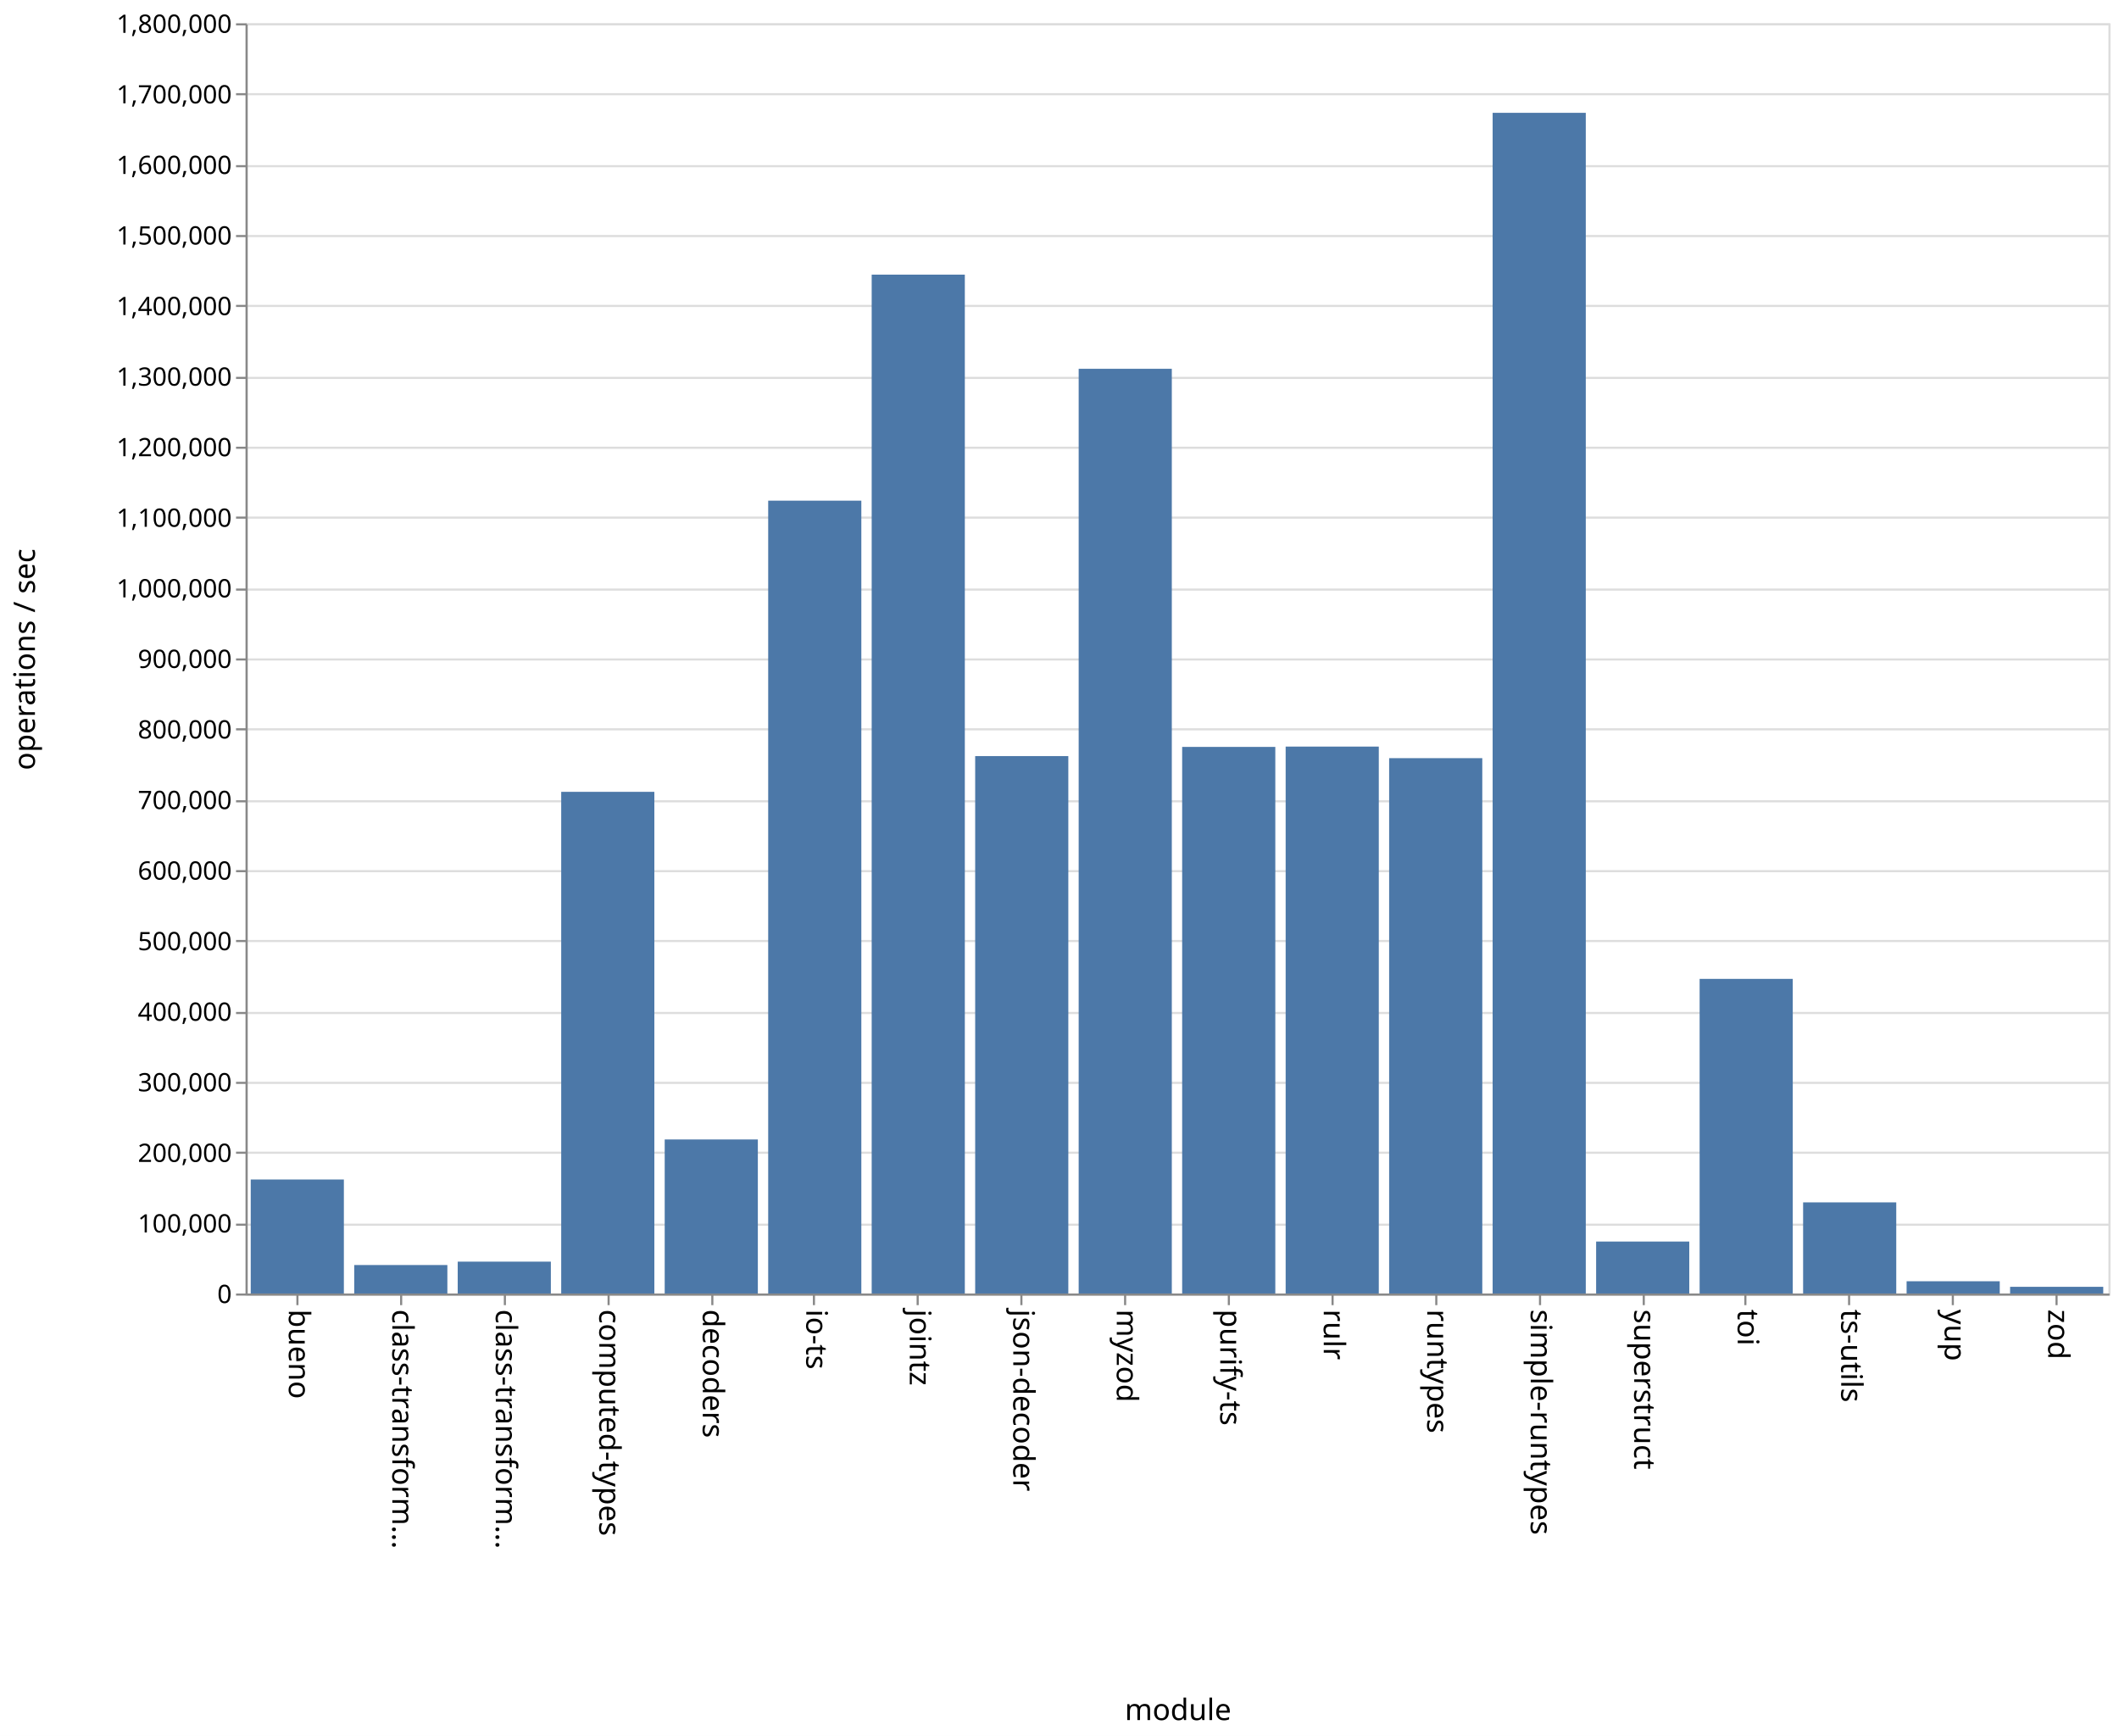
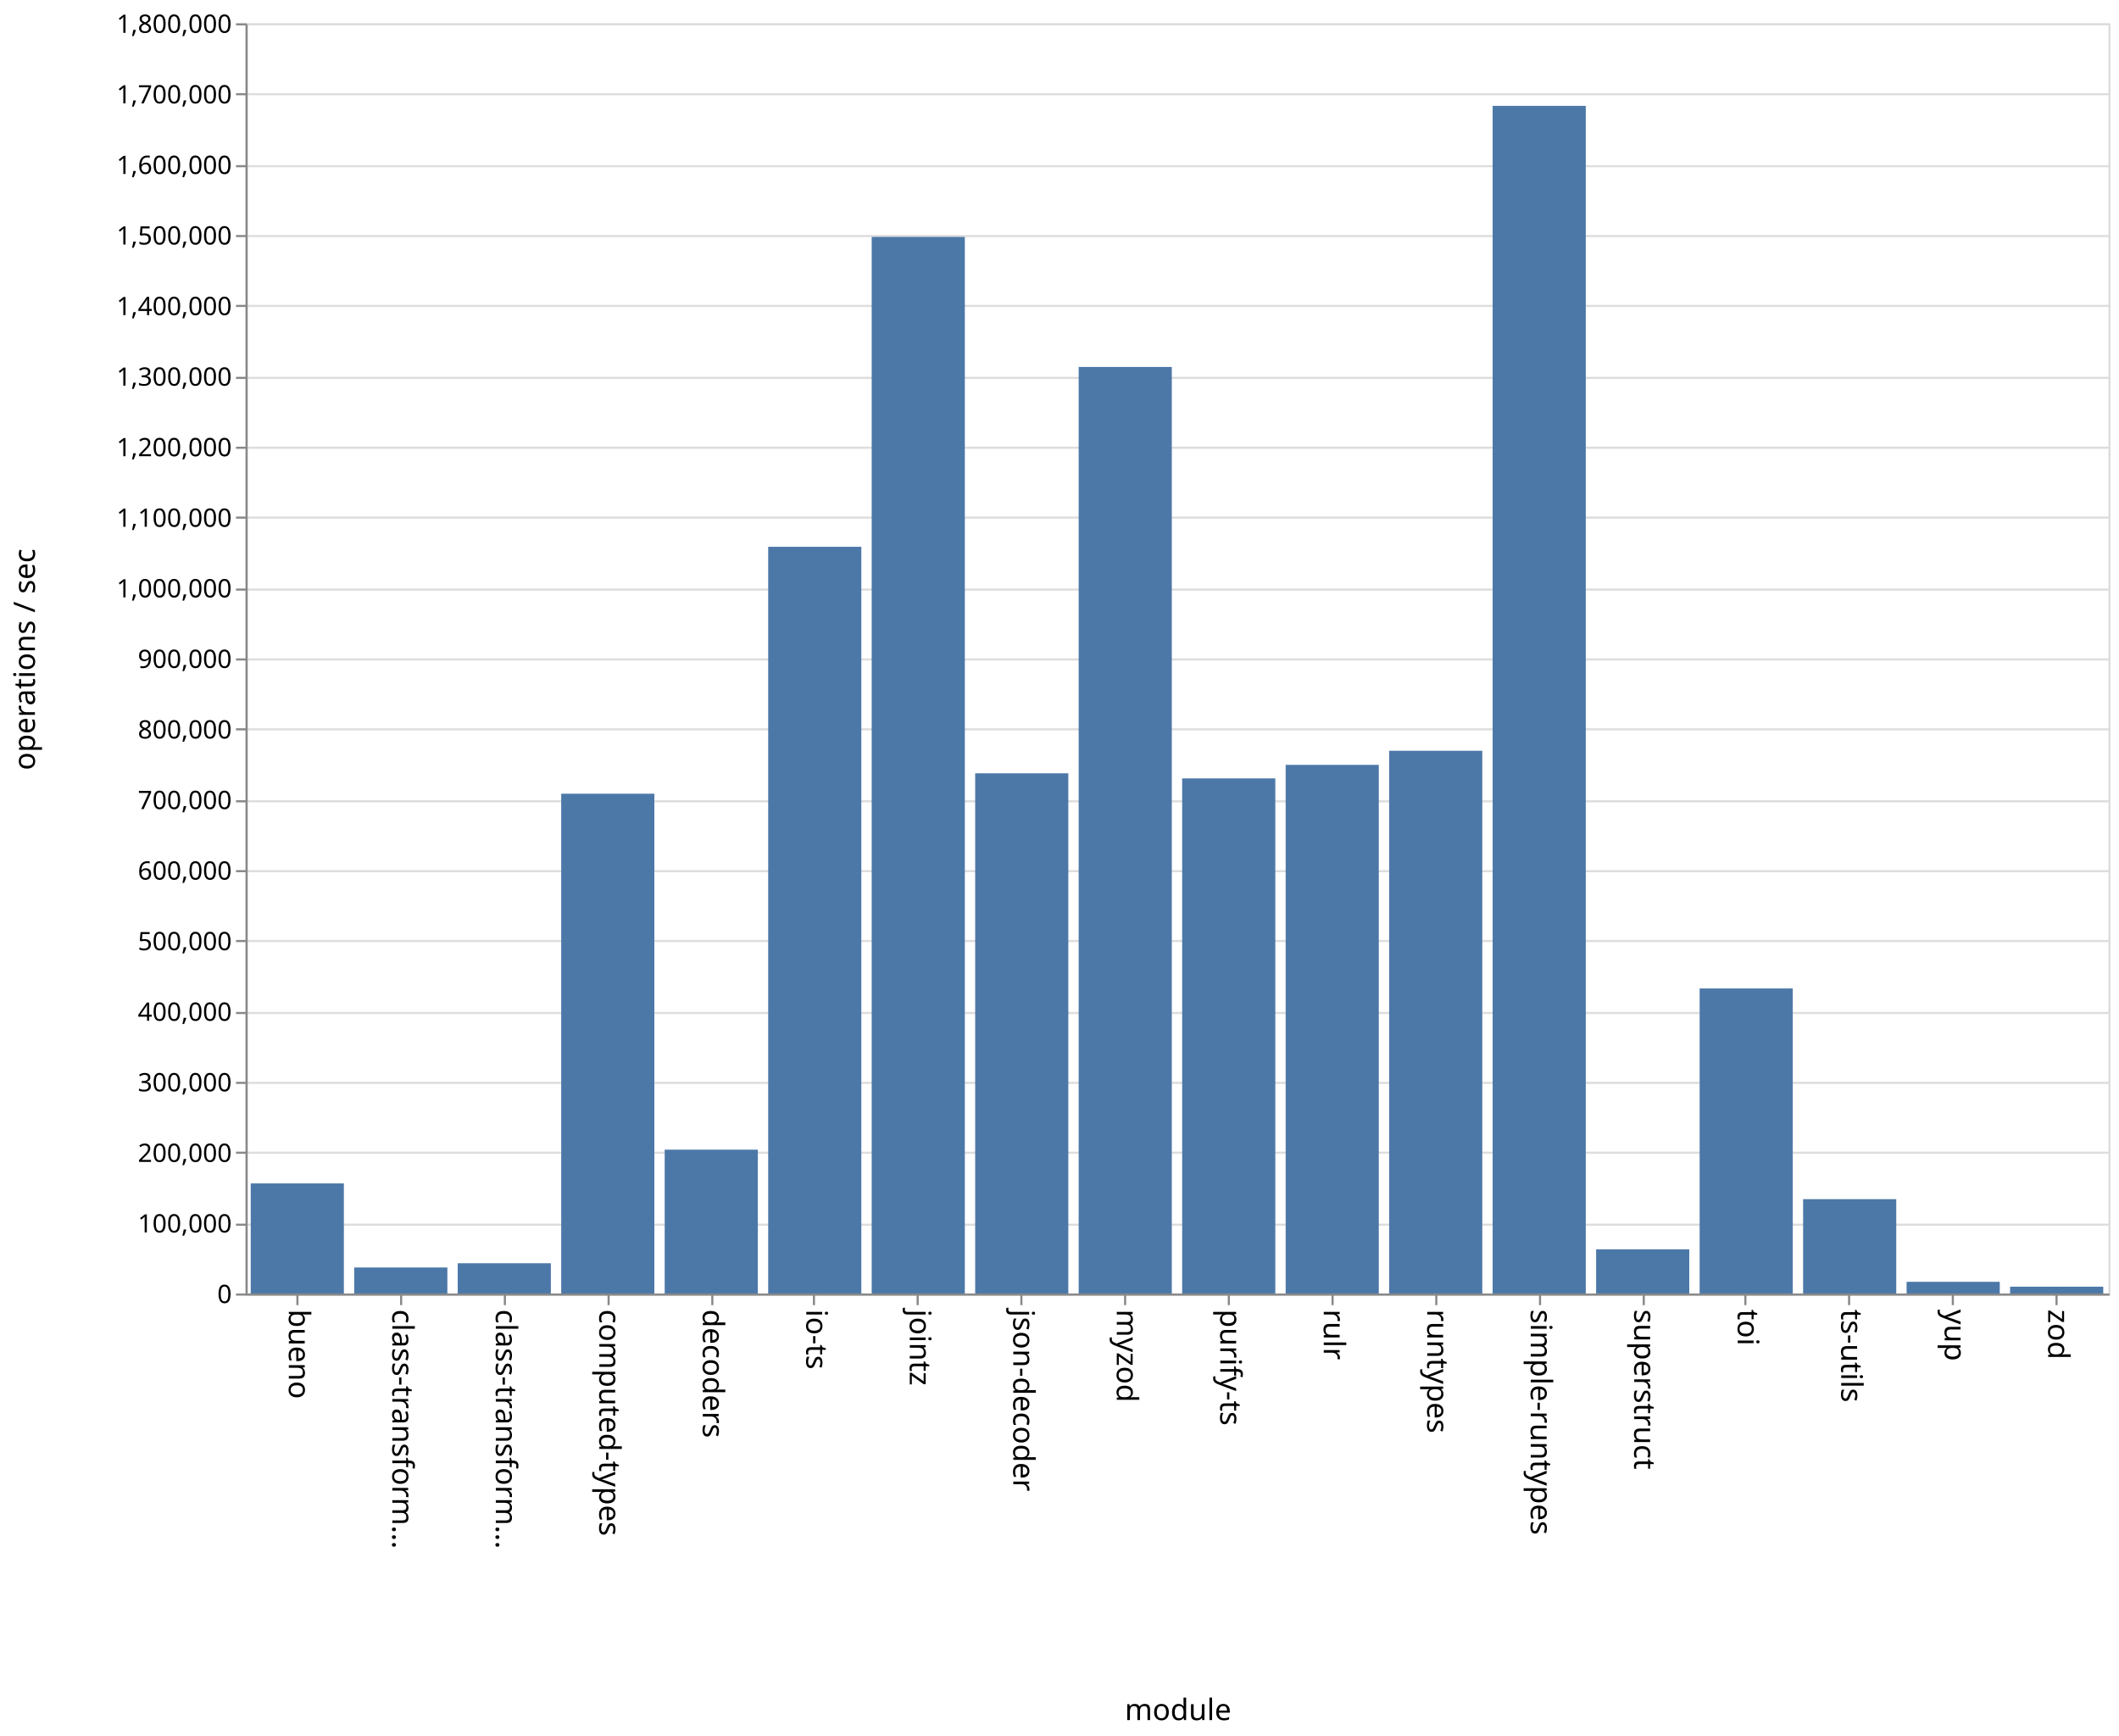
<svg xmlns="http://www.w3.org/2000/svg" class="marks" width="1001" height="820">
  <path fill="#fff" d="M0 0h1001v820H0z" />
  <g class="mark-group role-frame root" aria-roledescription="group mark container" fill="none" stroke-miterlimit="10">
    <path class="background" aria-hidden="true" d="M116.5 11.5h880v600h-880z" stroke="#ddd" />
    <g class="mark-group role-axis" aria-hidden="true">
      <path class="background" aria-hidden="true" d="M116.5 11.5z" pointer-events="none" />
      <g class="mark-rule role-axis-grid" pointer-events="none" stroke="#ddd">
        <path d="M116.5 611.5h880M116.5 578.5h880M116.5 544.5h880M116.5 511.5h880M116.5 478.5h880M116.5 444.5h880M116.5 411.5h880M116.5 378.5h880M116.5 344.5h880M116.5 311.5h880M116.5 278.5h880M116.5 244.5h880M116.5 211.5h880M116.5 178.5h880M116.5 144.5h880M116.5 111.5h880M116.5 78.5h880M116.5 44.5h880M116.5 11.5h880" />
      </g>
    </g>
    <g class="mark-group role-axis" aria-roledescription="axis" aria-label="X-axis titled 'module' for a discrete scale with 18 values: bueno, class-transformer-validator-async, class-transformer-validator-sync, computed-types, decoders, ending with zod">
      <path class="background" aria-hidden="true" d="M116.5 611.5z" pointer-events="none" />
      <g class="mark-rule role-axis-tick" pointer-events="none" stroke="#888">
        <path d="M140.5 611.5v5M189.5 611.5v5M238.5 611.5v5M287.5 611.5v5M336.5 611.5v5M384.5 611.5v5M433.5 611.5v5M482.5 611.5v5M531.5 611.5v5M580.5 611.5v5M629.5 611.5v5M678.5 611.5v5M727.5 611.5v5M776.5 611.5v5M824.5 611.5v5M873.5 611.5v5M922.5 611.5v5M971.5 611.5v5" />
      </g>
      <g class="mark-text role-axis-label" pointer-events="none" font-family="sans-serif" font-size="14" fill="#000">
        <text transform="rotate(90 -241.028 377.472)">
                    bueno
                </text>
        <text transform="rotate(90 -216.583 401.917)">
                    class-transform…
                </text>
        <text transform="rotate(90 -192.139 426.361)">
                    class-transform…
                </text>
        <text transform="rotate(90 -167.694 450.806)">
                    computed-types
                </text>
        <text transform="rotate(90 -143.25 475.25)">
                    decoders
                </text>
        <text transform="rotate(90 -118.806 499.694)">
                    io-ts
                </text>
        <text transform="rotate(90 -94.361 524.139)">
                    jointz
                </text>
        <text transform="rotate(90 -69.917 548.583)">
                    json-decoder
                </text>
        <text transform="rotate(90 -45.472 573.028)">
                    myzod
                </text>
        <text transform="rotate(90 -21.028 597.472)">
                    purify-ts
                </text>
        <text transform="rotate(90 3.417 621.917)">
                    rulr
                </text>
        <text transform="rotate(90 27.861 646.361)">
                    runtypes
                </text>
        <text transform="rotate(90 52.306 670.806)">
                    simple-runtypes
                </text>
        <text transform="rotate(90 76.75 695.25)">
                    superstruct
                </text>
        <text transform="rotate(90 101.194 719.694)">
                    toi
                </text>
        <text transform="rotate(90 125.639 744.139)">
                    ts-utils
                </text>
        <text transform="rotate(90 150.083 768.583)">
                    yup
                </text>
        <text transform="rotate(90 174.528 793.028)">
                    zod
                </text>
      </g>
      <path stroke="#888" d="M116.5 611.5h880" pointer-events="none" />
      <text text-anchor="middle" transform="translate(556.5 812.5)" font-family="sans-serif" font-size="14" fill="#000" pointer-events="none">
                module
            </text>
    </g>
    <g class="mark-group role-axis" aria-roledescription="axis" aria-label="Y-axis titled 'operations / sec' for a linear scale with values from 0 to 1,800,000">
      <path class="background" aria-hidden="true" d="M116.5 11.5z" pointer-events="none" />
      <g class="mark-rule role-axis-tick" pointer-events="none" stroke="#888">
        <path d="M116.5 611.5h-5M116.5 578.5h-5M116.5 544.5h-5M116.5 511.5h-5M116.5 478.5h-5M116.5 444.5h-5M116.5 411.5h-5M116.5 378.5h-5M116.5 344.5h-5M116.5 311.5h-5M116.5 278.5h-5M116.5 244.5h-5M116.5 211.5h-5M116.5 178.5h-5M116.5 144.5h-5M116.5 111.5h-5M116.5 78.5h-5M116.5 44.5h-5M116.5 11.5h-5" />
      </g>
      <g class="mark-text role-axis-label" pointer-events="none" text-anchor="end" font-family="sans-serif" font-size="12" fill="#000">
        <text transform="translate(109.5 615.5)">
                    0
                </text>
        <text transform="translate(109.5 582.167)">
                    100,000
                </text>
        <text transform="translate(109.5 548.833)">
                    200,000
                </text>
        <text transform="translate(109.5 515.5)">
                    300,000
                </text>
        <text transform="translate(109.5 482.167)">
                    400,000
                </text>
        <text transform="translate(109.5 448.833)">
                    500,000
                </text>
        <text transform="translate(109.5 415.5)">
                    600,000
                </text>
        <text transform="translate(109.5 382.167)">
                    700,000
                </text>
        <text transform="translate(109.5 348.833)">
                    800,000
                </text>
        <text transform="translate(109.5 315.5)">
                    900,000
                </text>
        <text transform="translate(109.5 282.167)">
                    1,000,000
                </text>
        <text transform="translate(109.5 248.833)">
                    1,100,000
                </text>
        <text transform="translate(109.5 215.5)">
                    1,200,000
                </text>
        <text transform="translate(109.5 182.167)">
                    1,300,000
                </text>
        <text transform="translate(109.5 148.833)">
                    1,400,000
                </text>
        <text transform="translate(109.5 115.5)">
                    1,500,000
                </text>
        <text transform="translate(109.5 82.167)">
                    1,600,000
                </text>
        <text transform="translate(109.5 48.833)">
                    1,700,000
                </text>
        <text transform="translate(109.5 15.5)">
                    1,800,000
                </text>
      </g>
      <path stroke="#888" d="M116.5 611.5v-600" pointer-events="none" />
      <text text-anchor="middle" transform="rotate(-90 164 147.5)" font-family="sans-serif" font-size="14" fill="#000" pointer-events="none">
                operations / sec
            </text>
    </g>
    <g class="mark-rect role-mark marks" aria-roledescription="rect mark container" fill="#4c78a8">
-       <path aria-label="operations / sec: 161545; module: bueno" aria-roledescription="bar" d="M118.444 557.152h44V611h-44z" />
-       <path aria-label="operations / sec: 40342; module: class-transformer-validator-async" aria-roledescription="bar" d="M167.333 597.553h44V611h-44z" />
-       <path aria-label="operations / sec: 45146; module: class-transformer-validator-sync" aria-roledescription="bar" d="M216.222 595.951h44V611h-44z" />
-       <path aria-label="operations / sec: 710906; module: computed-types" aria-roledescription="bar" d="M265.111 374.031h44V611h-44z" />
-       <path aria-label="operations / sec: 218282; module: decoders" aria-roledescription="bar" d="M314 538.24h44V611h-44z" />
-       <path aria-label="operations / sec: 1123514; module: io-ts" aria-roledescription="bar" d="M362.889 236.495h44V611h-44z" />
-       <path aria-label="operations / sec: 1443811; module: jointz" aria-roledescription="bar" d="M411.778 129.73h44V611h-44z" />
-       <path aria-label="operations / sec: 761575; module: json-decoder" aria-roledescription="bar" d="M460.667 357.142h44V611h-44z" />
-       <path aria-label="operations / sec: 1310395; module: myzod" aria-roledescription="bar" d="M509.556 174.202h44V611h-44z" />
-       <path aria-label="operations / sec: 774566; module: purify-ts" aria-roledescription="bar" d="M558.444 352.811h44V611h-44z" />
-       <path aria-label="operations / sec: 775024; module: rulr" aria-roledescription="bar" d="M607.333 352.659h44V611h-44z" />
-       <path aria-label="operations / sec: 758628; module: runtypes" aria-roledescription="bar" d="M656.222 358.124h44V611h-44z" />
-       <path aria-label="operations / sec: 1673118; module: simple-runtypes" aria-roledescription="bar" d="M705.111 53.294h44V611h-44z" />
-       <path aria-label="operations / sec: 73620; module: superstruct" aria-roledescription="bar" d="M754 586.46h44V611h-44z" />
-       <path aria-label="operations / sec: 445844; module: toi" aria-roledescription="bar" d="M802.889 462.385h44V611h-44z" />
-       <path aria-label="operations / sec: 129129; module: ts-utils" aria-roledescription="bar" d="M851.778 567.957h44V611h-44z" />
-       <path aria-label="operations / sec: 17360; module: yup" aria-roledescription="bar" d="M900.667 605.213h44V611h-44z" />
-       <path aria-label="operations / sec: 9476; module: zod" aria-roledescription="bar" d="M949.556 607.841h44V611h-44z" />
+       <path aria-label="operations / sec: 155994; module: bueno" aria-roledescription="bar" d="M118.444 559.002h44V611h-44z" />
+       <path aria-label="operations / sec: 36871; module: class-transformer-validator-async" aria-roledescription="bar" d="M167.333 598.71h44V611h-44z" />
+       <path aria-label="operations / sec: 42881; module: class-transformer-validator-sync" aria-roledescription="bar" d="M216.222 596.706h44V611h-44z" />
+       <path aria-label="operations / sec: 708250; module: computed-types" aria-roledescription="bar" d="M265.111 374.917h44V611h-44z" />
+       <path aria-label="operations / sec: 203819; module: decoders" aria-roledescription="bar" d="M314 543.06h44V611h-44z" />
+       <path aria-label="operations / sec: 1058155; module: io-ts" aria-roledescription="bar" d="M362.889 258.282h44V611h-44z" />
+       <path aria-label="operations / sec: 1497258; module: jointz" aria-roledescription="bar" d="M411.778 111.914h44V611h-44z" />
+       <path aria-label="operations / sec: 737166; module: json-decoder" aria-roledescription="bar" d="M460.667 365.278h44V611h-44z" />
+       <path aria-label="operations / sec: 1312979; module: myzod" aria-roledescription="bar" d="M509.556 173.34h44V611h-44z" />
+       <path aria-label="operations / sec: 729949; module: purify-ts" aria-roledescription="bar" d="M558.444 367.684h44V611h-44z" />
+       <path aria-label="operations / sec: 749120; module: rulr" aria-roledescription="bar" d="M607.333 361.293h44V611h-44z" />
+       <path aria-label="operations / sec: 769078; module: runtypes" aria-roledescription="bar" d="M656.222 354.64h44V611h-44z" />
+       <path aria-label="operations / sec: 1682972; module: simple-runtypes" aria-roledescription="bar" d="M705.111 50.01h44V611h-44z" />
+       <path aria-label="operations / sec: 62614; module: superstruct" aria-roledescription="bar" d="M754 590.129h44V611h-44z" />
+       <path aria-label="operations / sec: 432279; module: toi" aria-roledescription="bar" d="M802.889 466.907h44V611h-44z" />
+       <path aria-label="operations / sec: 133714; module: ts-utils" aria-roledescription="bar" d="M851.778 566.429h44V611h-44z" />
+       <path aria-label="operations / sec: 16553; module: yup" aria-roledescription="bar" d="M900.667 605.482h44V611h-44z" />
+       <path aria-label="operations / sec: 9661; module: zod" aria-roledescription="bar" d="M949.556 607.78h44V611h-44z" />
    </g>
  </g>
</svg>
